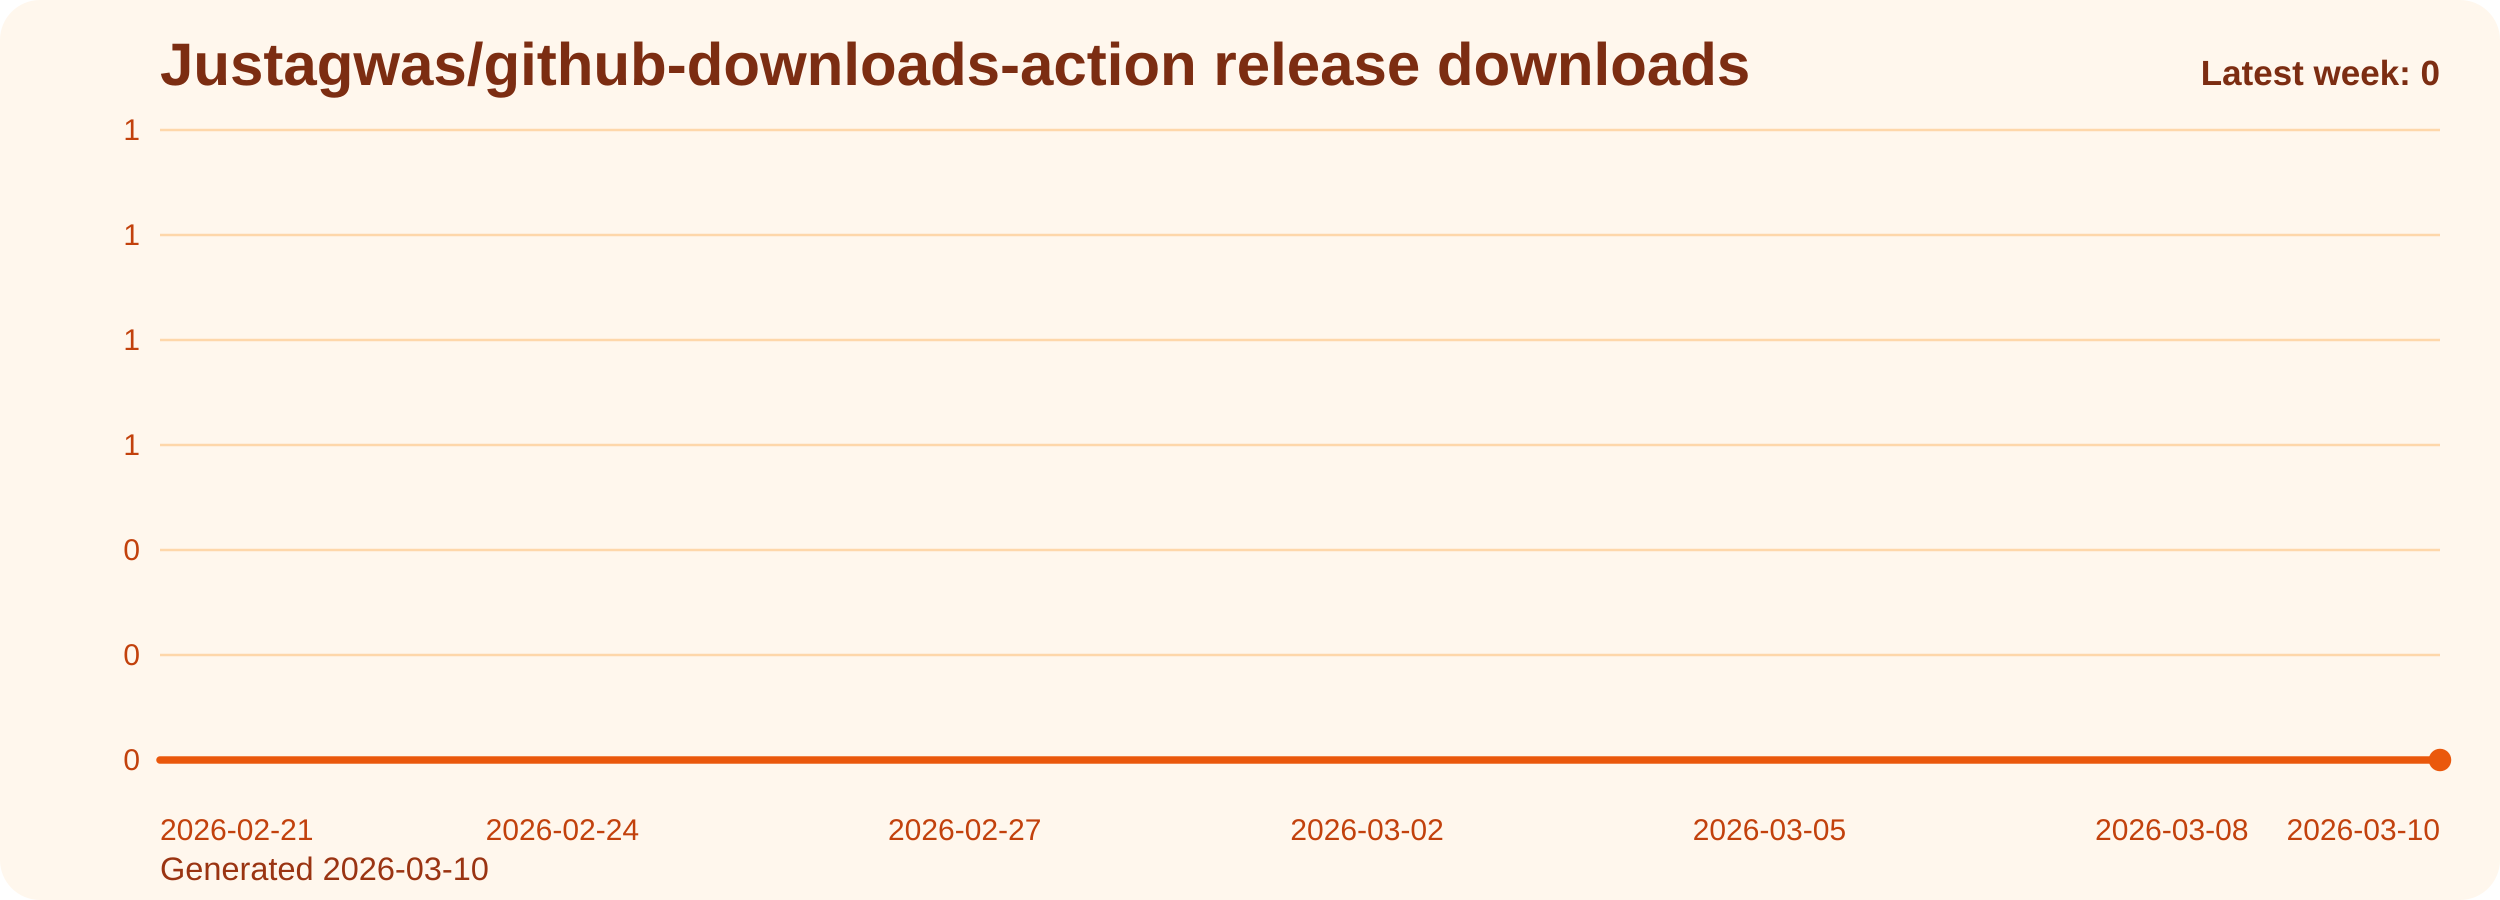
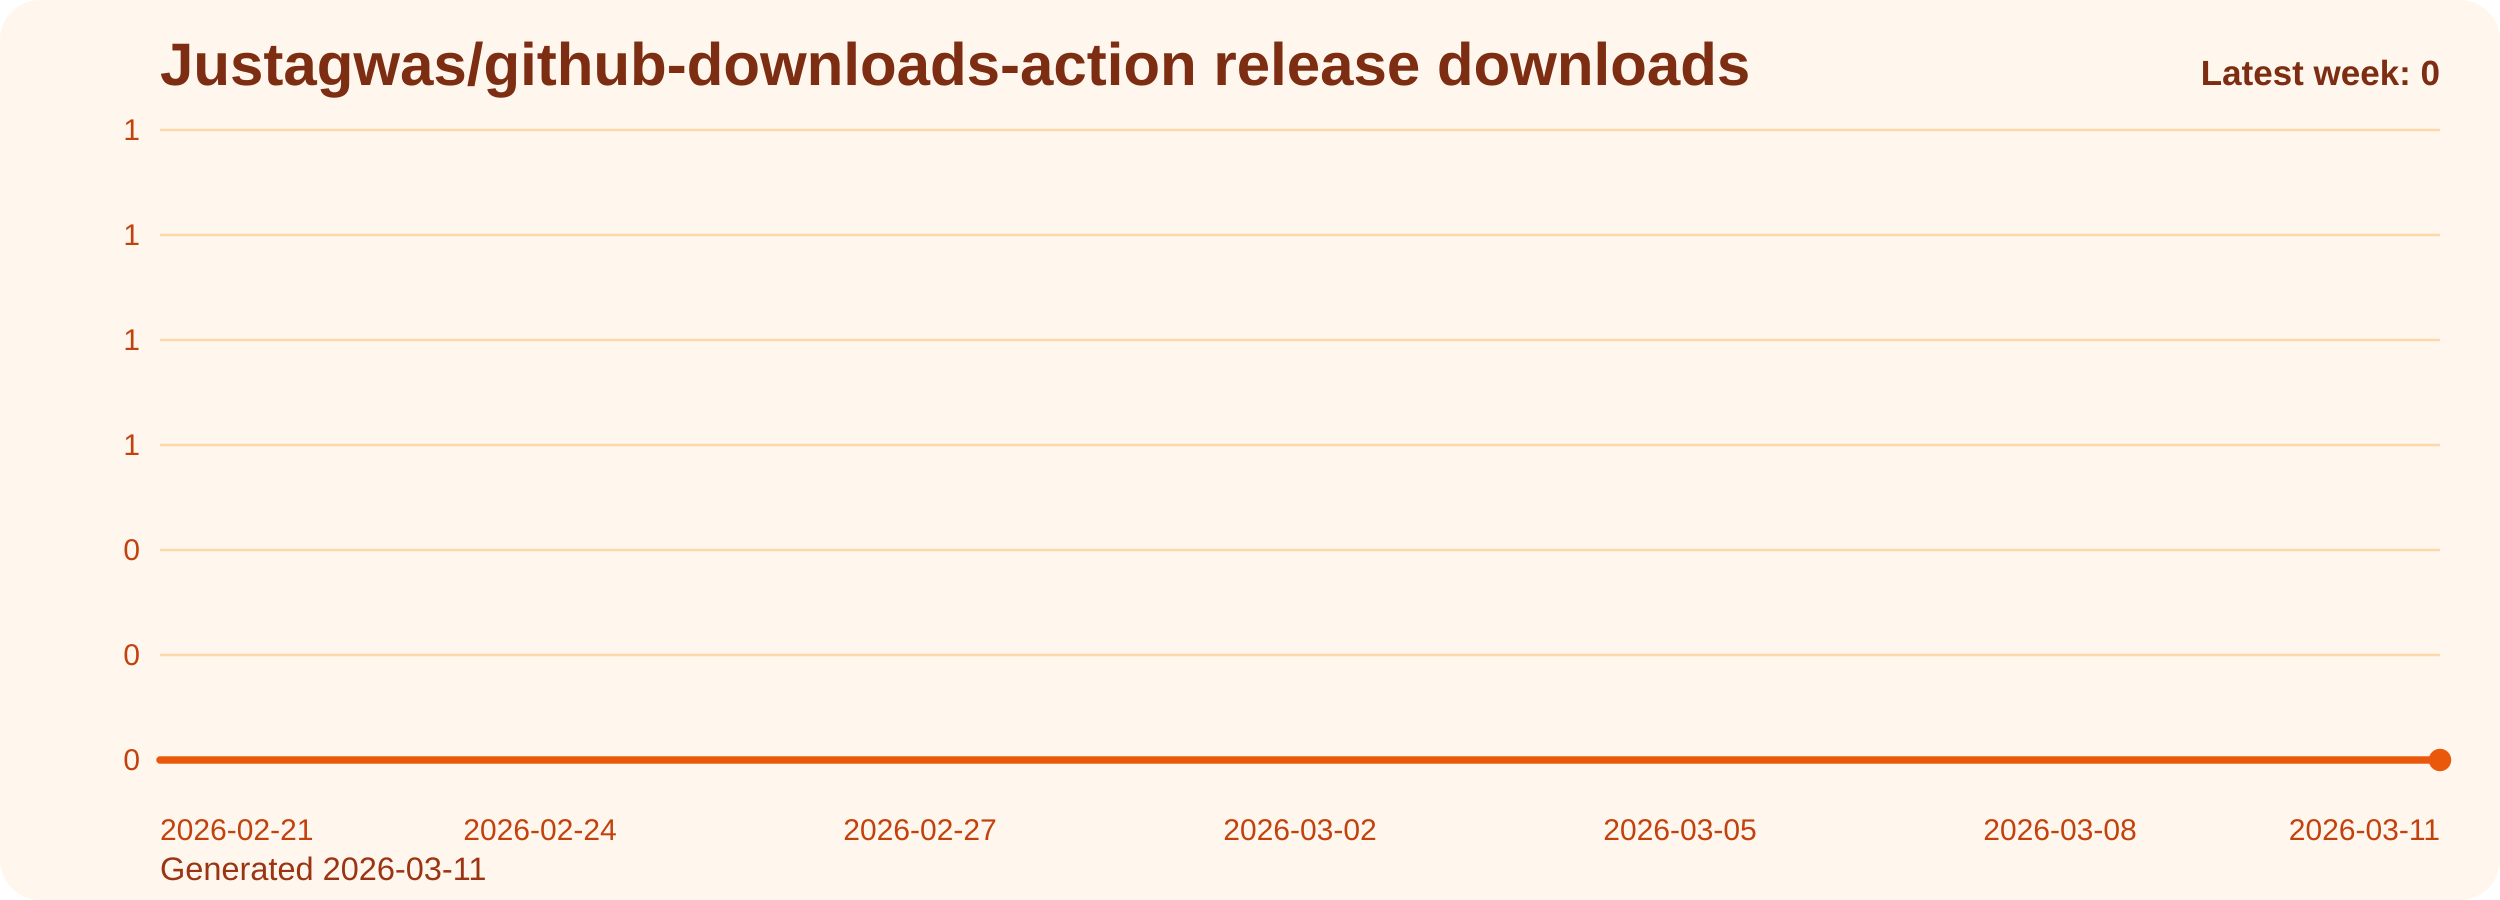
<svg xmlns="http://www.w3.org/2000/svg" viewBox="0 0 1000 360" role="img" aria-label="Justagwas/github-downloads-action release downloads chart">
  <defs>
    <linearGradient id="fill-weekly-orange" x1="0" y1="0" x2="0" y2="1">
      <stop offset="0%" stop-color="#f97316" stop-opacity="0.32" />
      <stop offset="100%" stop-color="#f97316" stop-opacity="0.05" />
    </linearGradient>
    <style>
      .bg { fill: #fff7ed; }
      .title { font: 700 24px Arial, sans-serif; fill: #7c2d12; }
      .sub { font: 400 13px Arial, sans-serif; fill: #9a3412; }
      .grid { stroke: #fed7aa; stroke-width: 1; }
      .axis { font: 400 12px Arial, sans-serif; fill: #c2410c; }
      .line { fill: none; stroke: #ea580c; stroke-width: 3; stroke-linecap: round; stroke-linejoin: round; }
      .dot { fill: #ea580c; }
      .value { font: 600 11px Arial, sans-serif; fill: #9a3412; }
      .latest { font: 700 14px Arial, sans-serif; fill: #7c2d12; }
    </style>
  </defs>
  <rect class="bg" x="0" y="0" width="1000" height="360" rx="16" />
  <text class="title" x="64" y="34">Justagwas/github-downloads-action release downloads</text>
-   <text class="sub" x="64" y="352">Generated 2026-03-10</text>
+   <text class="sub" x="64" y="352">Generated 2026-03-11</text>
  <line x1="64" y1="52.00" x2="976" y2="52.00" class="grid" />
  <text x="56" y="56.00" text-anchor="end" class="axis">1</text>
  <line x1="64" y1="94.00" x2="976" y2="94.00" class="grid" />
  <text x="56" y="98.00" text-anchor="end" class="axis">1</text>
  <line x1="64" y1="136.00" x2="976" y2="136.00" class="grid" />
  <text x="56" y="140.00" text-anchor="end" class="axis">1</text>
  <line x1="64" y1="178.00" x2="976" y2="178.00" class="grid" />
  <text x="56" y="182.00" text-anchor="end" class="axis">1</text>
  <line x1="64" y1="220.00" x2="976" y2="220.00" class="grid" />
  <text x="56" y="224.00" text-anchor="end" class="axis">0</text>
  <line x1="64" y1="262.00" x2="976" y2="262.00" class="grid" />
  <text x="56" y="266.00" text-anchor="end" class="axis">0</text>
  <line x1="64" y1="304.00" x2="976" y2="304.00" class="grid" />
  <text x="56" y="308.00" text-anchor="end" class="axis">0</text>
-   <path d="M 64.00 304 L 64.00 304.00 L 117.65 304.00 L 171.29 304.00 L 224.94 304.00 L 278.59 304.00 L 332.24 304.00 L 385.88 304.00 L 439.53 304.00 L 493.18 304.00 L 546.82 304.00 L 600.47 304.00 L 654.12 304.00 L 707.76 304.00 L 761.41 304.00 L 815.06 304.00 L 868.71 304.00 L 922.35 304.00 L 976.00 304.00 L 976.00 304 Z" fill="url(#fill-weekly-orange)" />
-   <polyline class="line" points="64.00,304.00 117.65,304.00 171.29,304.00 224.94,304.00 278.59,304.00 332.24,304.00 385.88,304.00 439.53,304.00 493.18,304.00 546.82,304.00 600.47,304.00 654.12,304.00 707.76,304.00 761.41,304.00 815.06,304.00 868.71,304.00 922.35,304.00 976.00,304.00" />
+   <path d="M 64.00 304 L 64.00 304.00 L 114.67 304.00 L 165.33 304.00 L 216.00 304.00 L 266.67 304.00 L 317.33 304.00 L 368.00 304.00 L 418.67 304.00 L 469.33 304.00 L 520.00 304.00 L 570.67 304.00 L 621.33 304.00 L 672.00 304.00 L 722.67 304.00 L 773.33 304.00 L 824.00 304.00 L 874.67 304.00 L 925.33 304.00 L 976.00 304.00 L 976.00 304 Z" fill="url(#fill-weekly-orange)" />
+   <polyline class="line" points="64.00,304.00 114.67,304.00 165.33,304.00 216.00,304.00 266.67,304.00 317.33,304.00 368.00,304.00 418.67,304.00 469.33,304.00 520.00,304.00 570.67,304.00 621.33,304.00 672.00,304.00 722.67,304.00 773.33,304.00 824.00,304.00 874.67,304.00 925.33,304.00 976.00,304.00" />
  <circle class="dot" cx="976.00" cy="304.00" r="4.5" />
  <text class="axis" x="64.00" y="336" text-anchor="start">2026-02-21</text>
-   <text class="axis" x="224.94" y="336" text-anchor="middle">2026-02-24</text>
-   <text class="axis" x="385.88" y="336" text-anchor="middle">2026-02-27</text>
-   <text class="axis" x="546.82" y="336" text-anchor="middle">2026-03-02</text>
-   <text class="axis" x="707.76" y="336" text-anchor="middle">2026-03-05</text>
-   <text class="axis" x="868.71" y="336" text-anchor="middle">2026-03-08</text>
-   <text class="axis" x="976.00" y="336" text-anchor="end">2026-03-10</text>
+   <text class="axis" x="216.00" y="336" text-anchor="middle">2026-02-24</text>
+   <text class="axis" x="368.00" y="336" text-anchor="middle">2026-02-27</text>
+   <text class="axis" x="520.00" y="336" text-anchor="middle">2026-03-02</text>
+   <text class="axis" x="672.00" y="336" text-anchor="middle">2026-03-05</text>
+   <text class="axis" x="824.00" y="336" text-anchor="middle">2026-03-08</text>
+   <text class="axis" x="976.00" y="336" text-anchor="end">2026-03-11</text>
  <text class="latest" x="976" y="34" text-anchor="end">Latest week: 0</text>
</svg>
